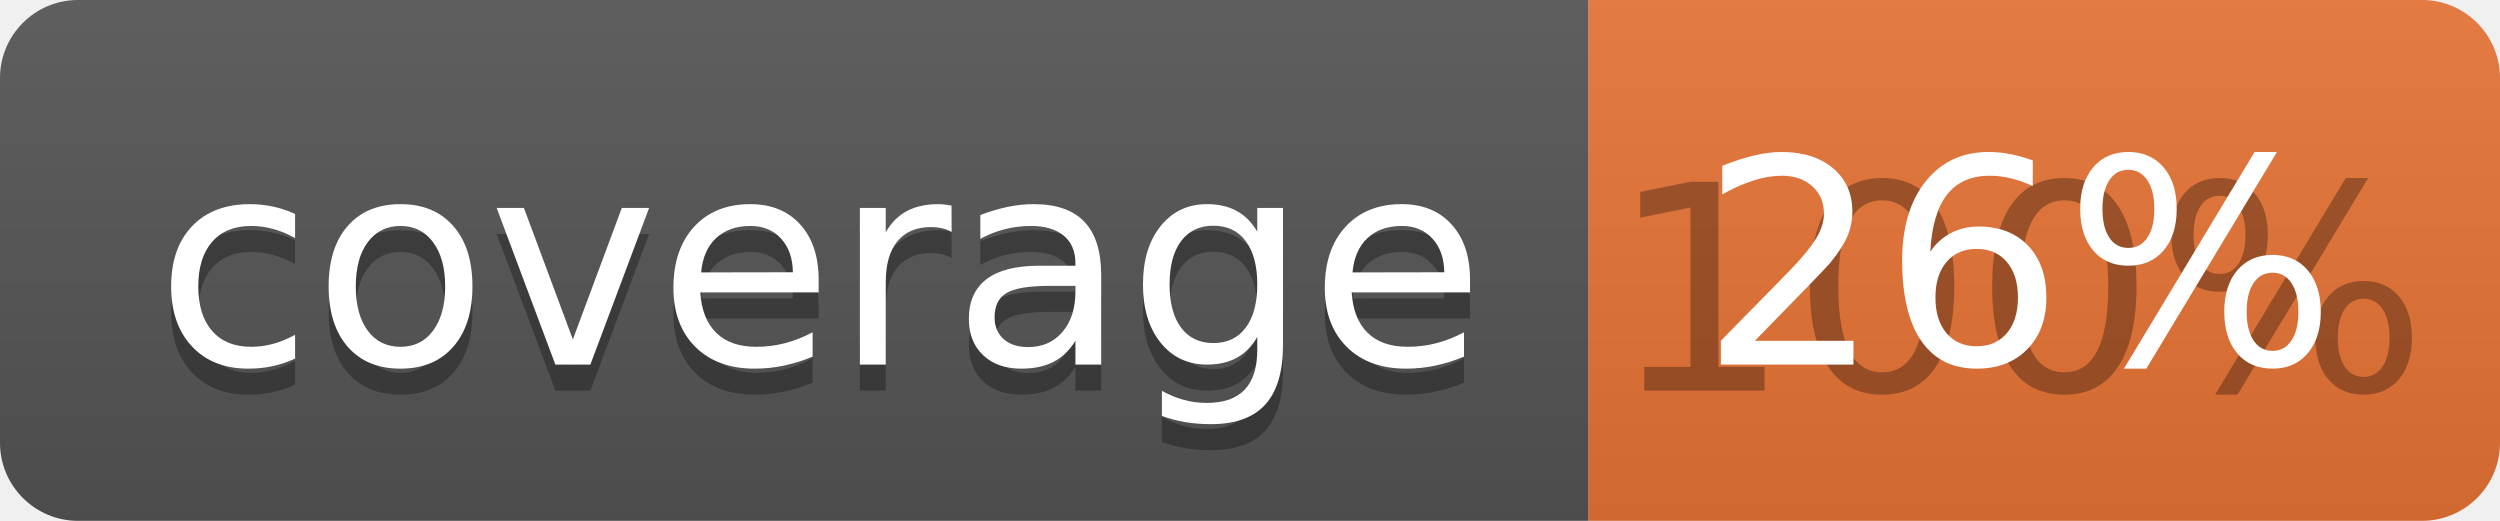
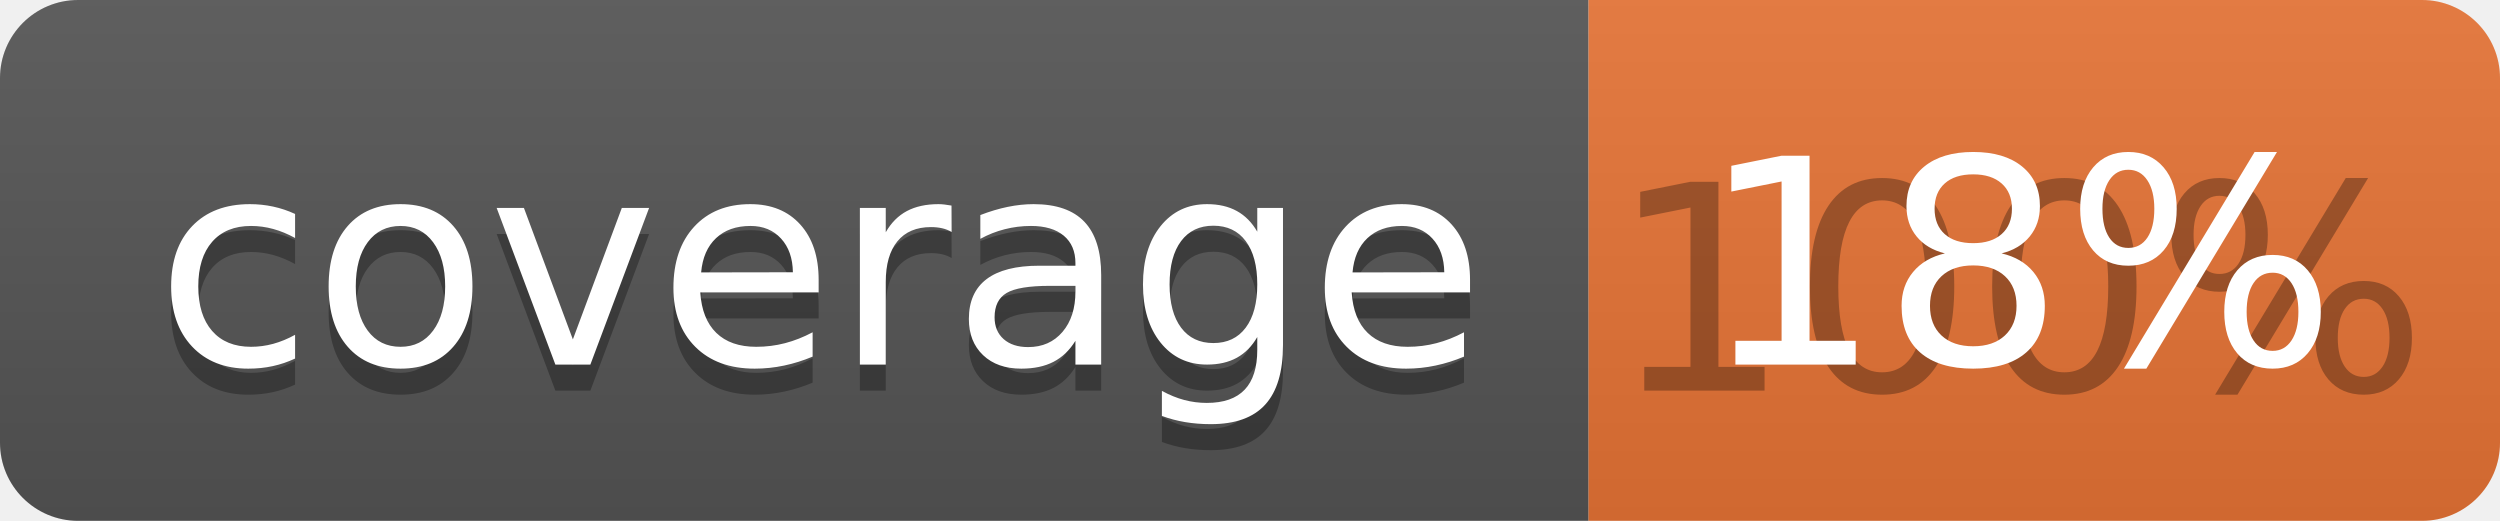
<svg xmlns="http://www.w3.org/2000/svg" width="96" height="20">
  <linearGradient id="b" x2="0" y2="100%">
    <stop offset="0" stop-color="#bbb" stop-opacity=".1" />
    <stop offset="1" stop-opacity=".1" />
  </linearGradient>
  <clipPath id="a">
    <rect width="96" height="20" rx="3" fill="#fff" />
  </clipPath>
  <g clip-path="url(#a)">
    <path fill="#555" d="M0 0h61v20H0z" />
    <path fill="#E87435" d="M61 0h35v20H61z" />
    <path fill="url(#b)" d="M0 0h96v20H0z" />
  </g>
  <g fill="#fff" text-anchor="middle" font-family="DejaVu Sans,Verdana,Geneva,sans-serif" font-size="110">
    <text x="315" y="150" fill="#010101" fill-opacity=".3" transform="scale(.1)" textLength="510">coverage</text>
    <text x="315" y="140" transform="scale(.1)" textLength="510">coverage</text>
    <text x="775" y="150" fill="#010101" fill-opacity=".3" transform="scale(.1)" textLength="250">100%</text>
-     <text x="775" y="140" transform="scale(.1)" textLength="250">26%</text>
+     <text x="775" y="140" transform="scale(.1)" textLength="250">18%</text>
  </g>
</svg>
